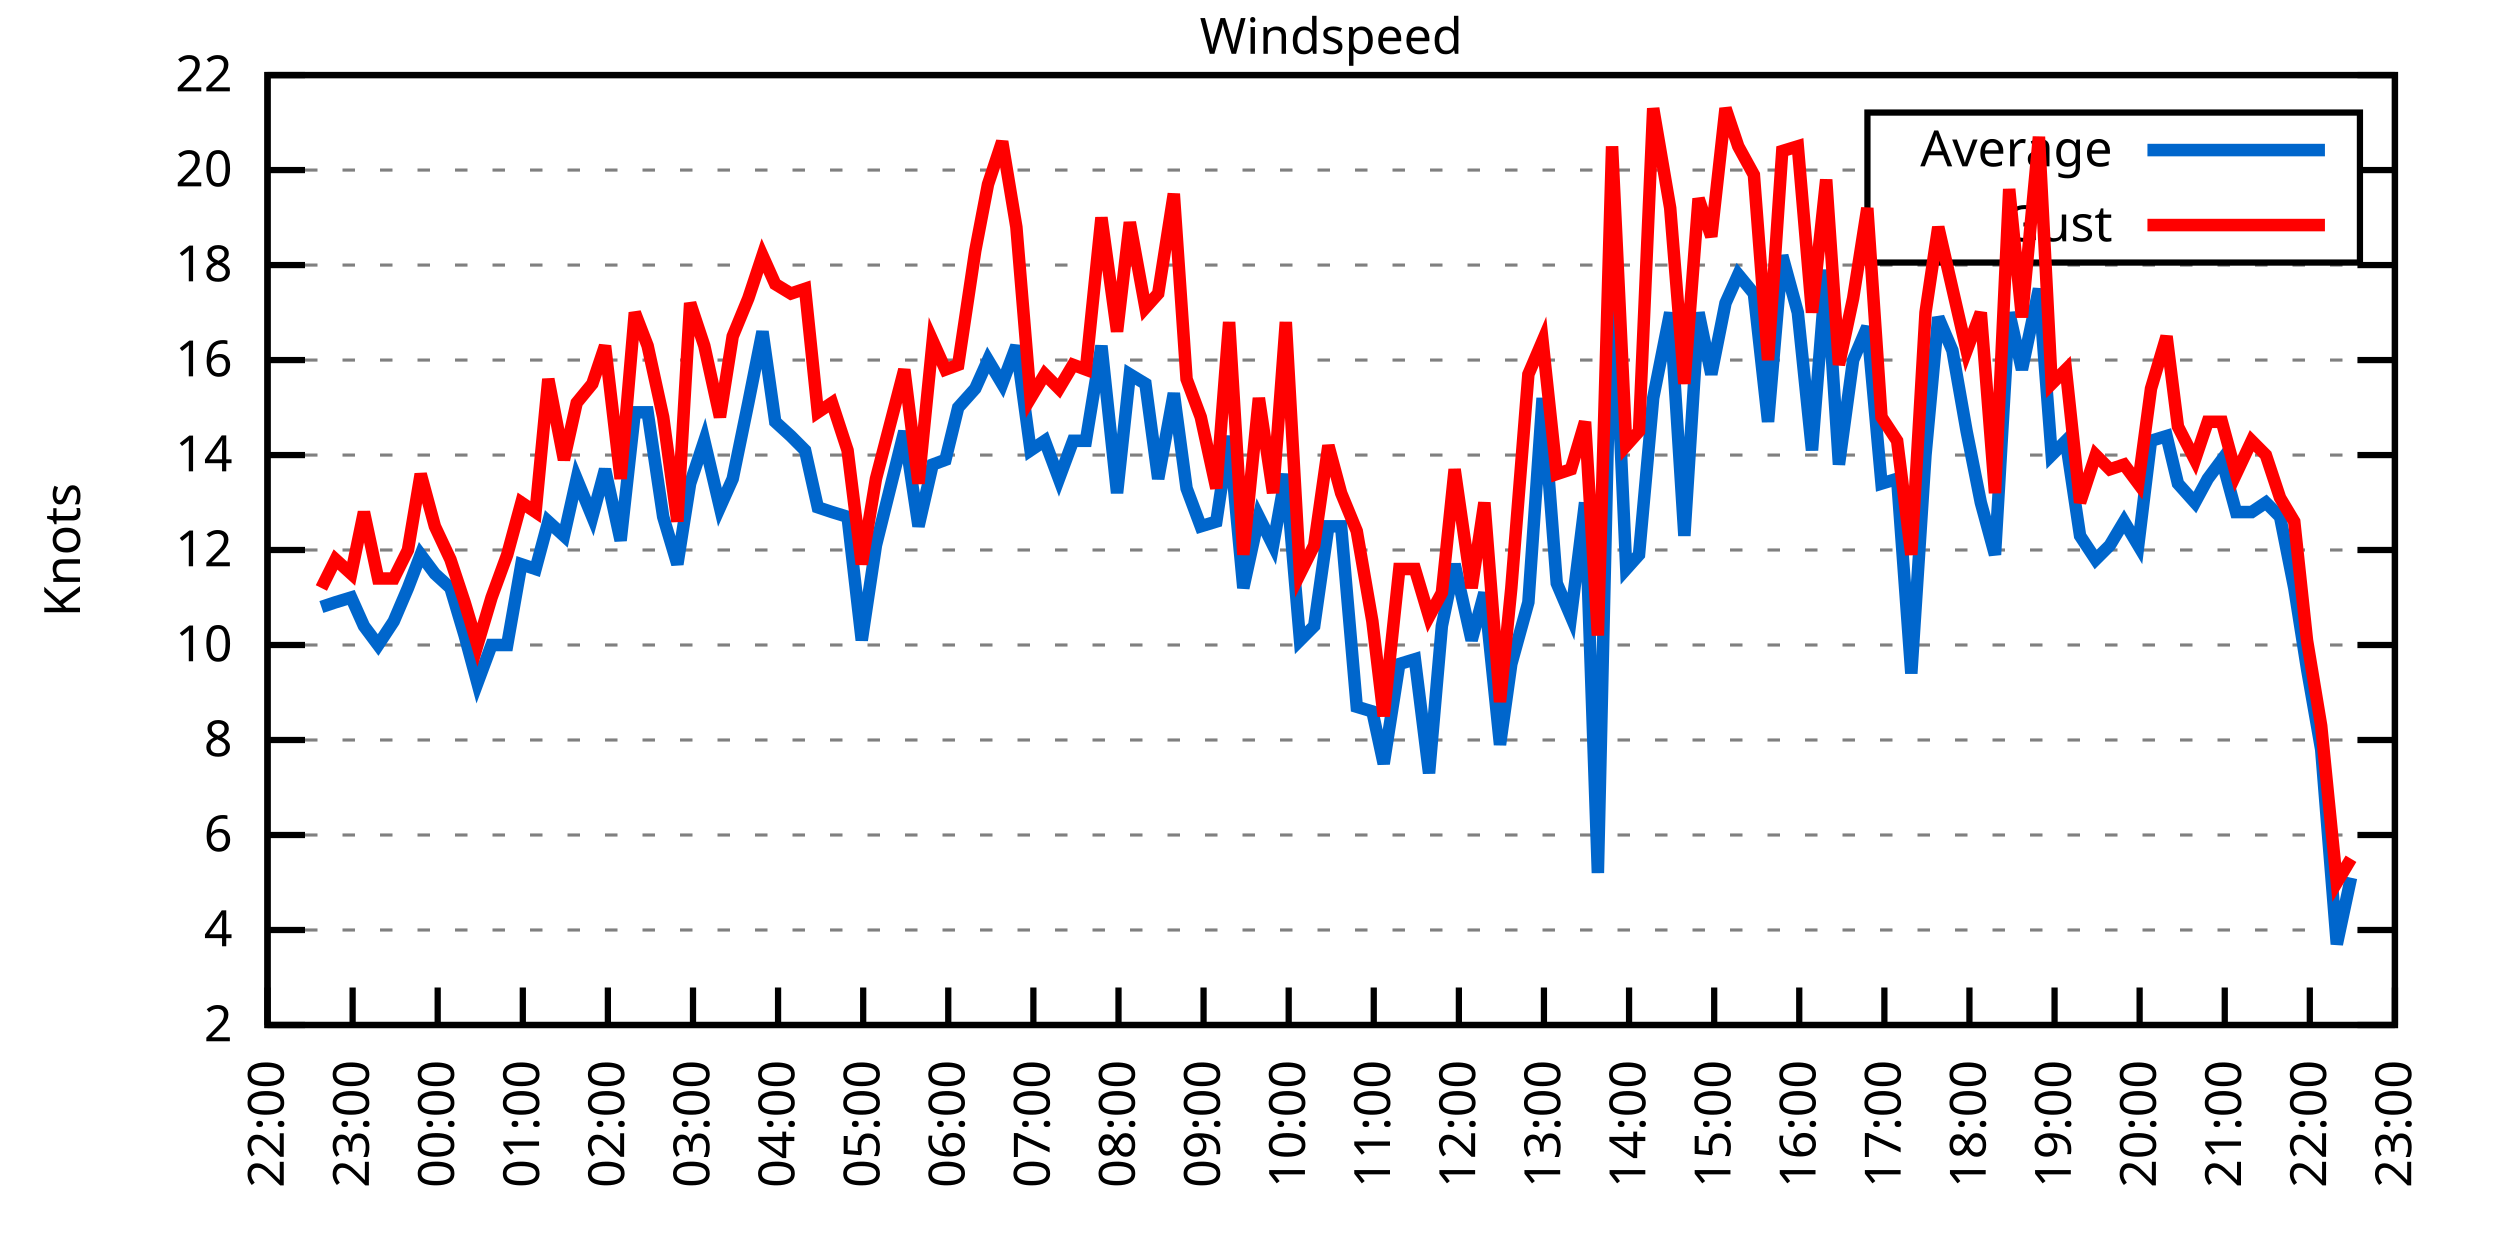
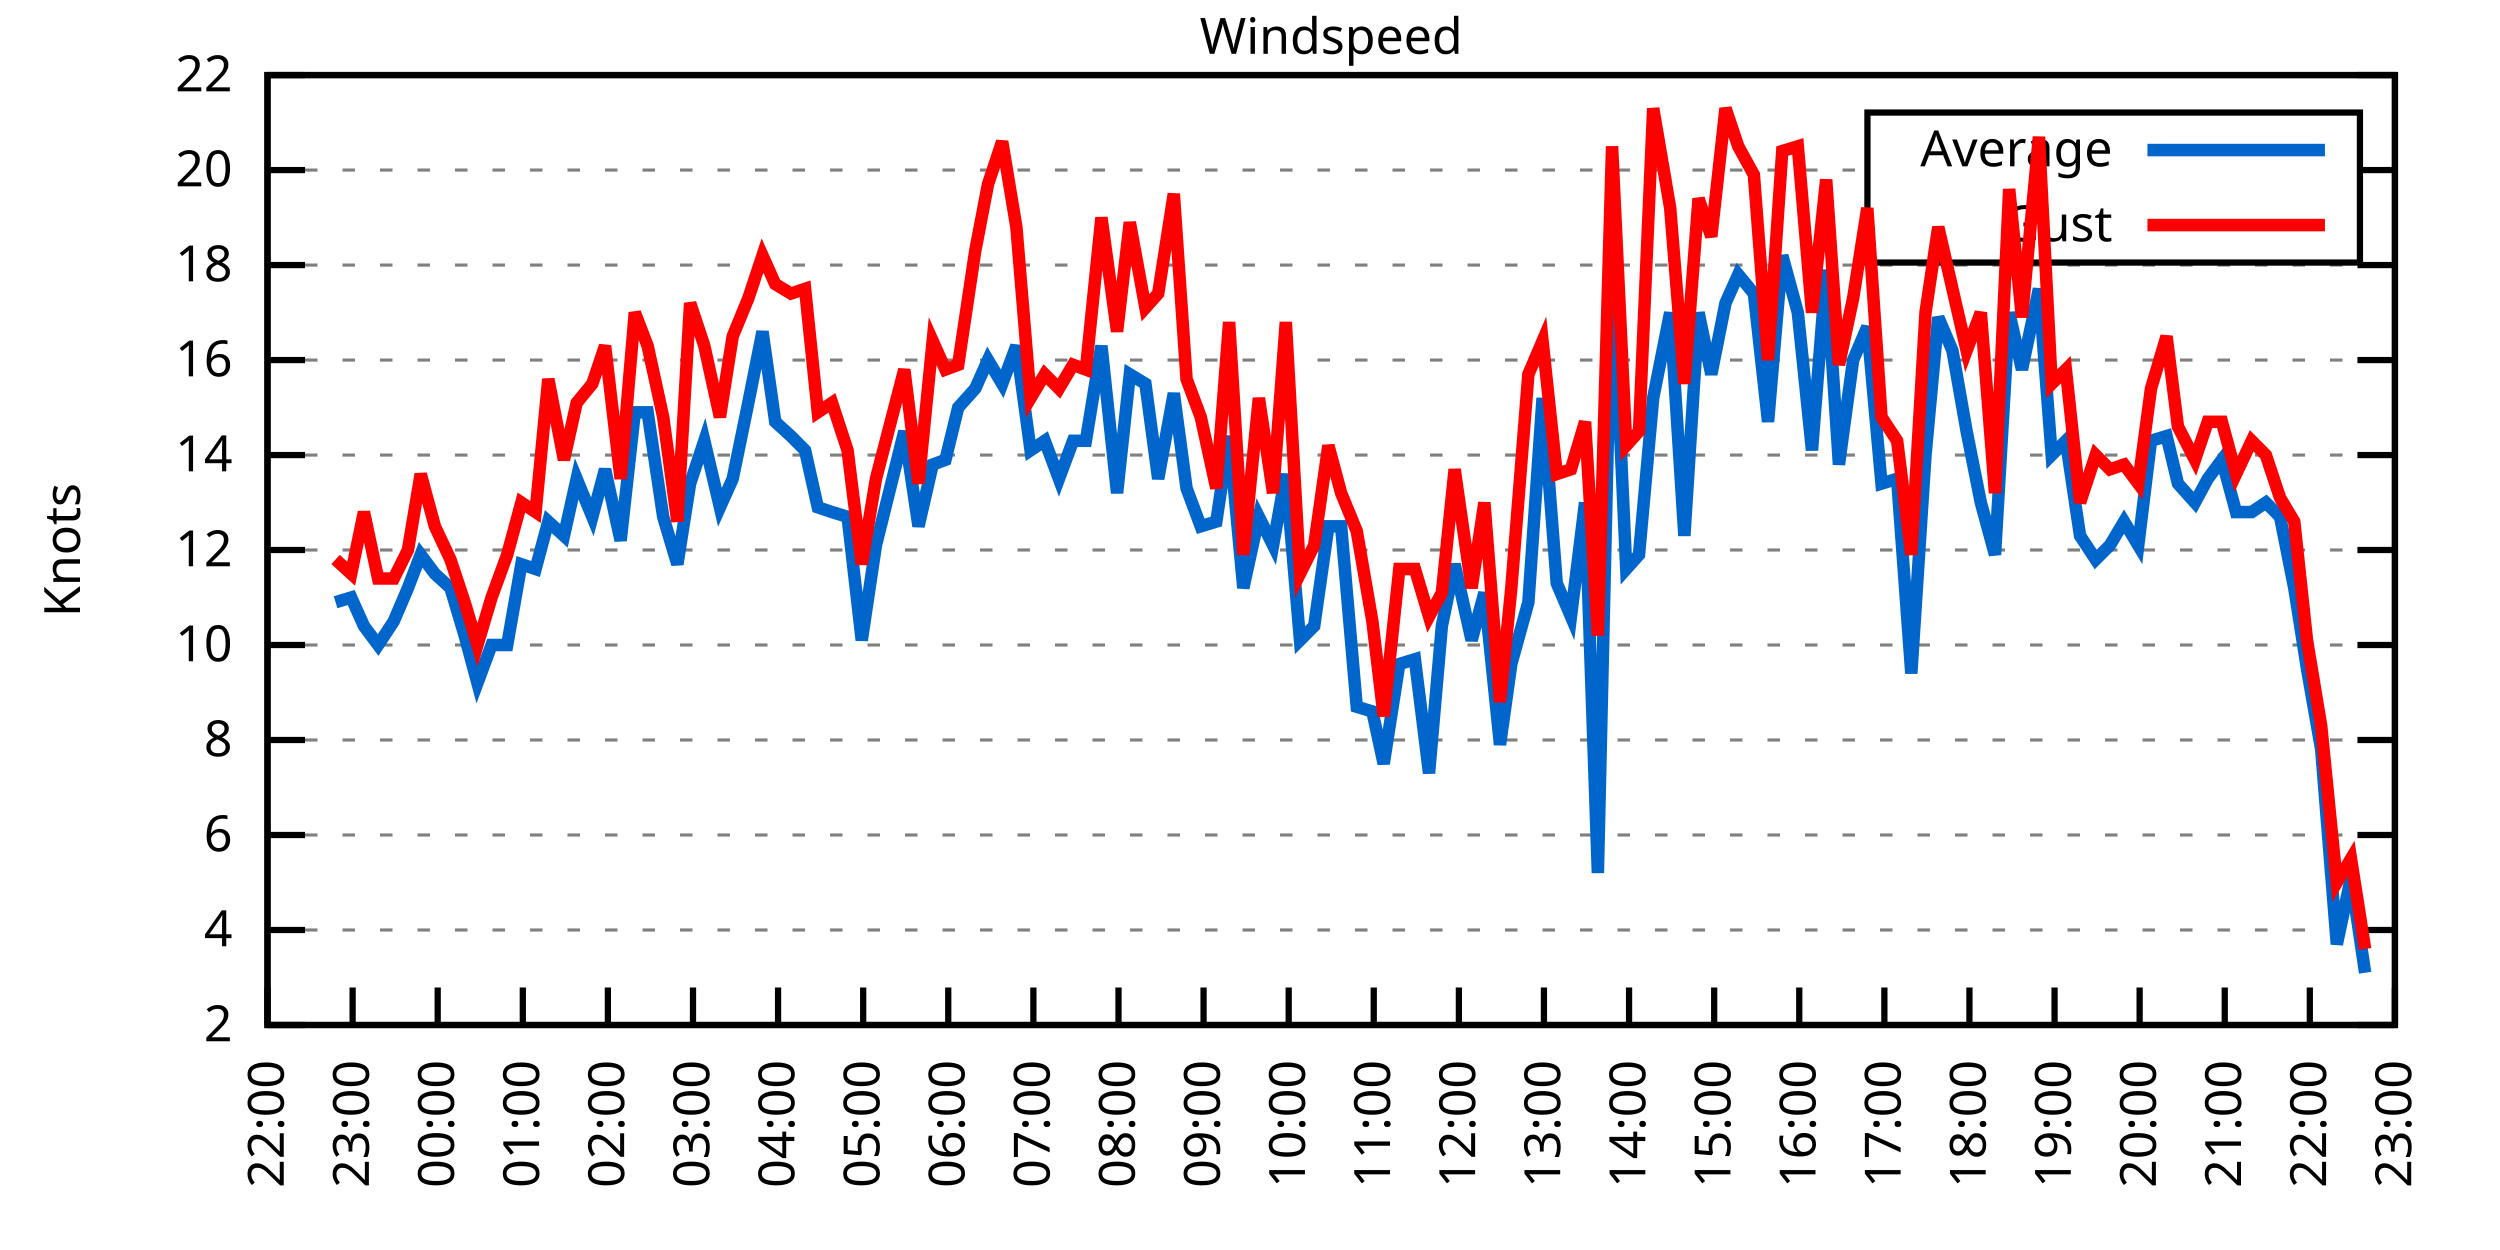
<svg xmlns="http://www.w3.org/2000/svg" xmlns:xlink="http://www.w3.org/1999/xlink" width="400" height="200" viewBox="0 0 400 200">
  <g id="gnuplot_canvas">
    <rect x="0" y="0" width="400" height="200" fill="none" />
    <defs>
      <circle id="gpDot" r="0.5" stroke-width="0.5" stroke="currentColor" />
      <path id="gpPt0" stroke-width="0.333" stroke="currentColor" d="M-1,0 h2 M0,-1 v2" />
      <path id="gpPt1" stroke-width="0.333" stroke="currentColor" d="M-1,-1 L1,1 M1,-1 L-1,1" />
      <path id="gpPt2" stroke-width="0.333" stroke="currentColor" d="M-1,0 L1,0 M0,-1 L0,1 M-1,-1 L1,1 M-1,1 L1,-1" />
      <rect id="gpPt3" stroke-width="0.333" stroke="currentColor" x="-1" y="-1" width="2" height="2" />
      <rect id="gpPt4" stroke-width="0.333" stroke="currentColor" fill="currentColor" x="-1" y="-1" width="2" height="2" />
      <circle id="gpPt5" stroke-width="0.333" stroke="currentColor" cx="0" cy="0" r="1" />
      <use xlink:href="#gpPt5" id="gpPt6" fill="currentColor" stroke="none" />
      <path id="gpPt7" stroke-width="0.333" stroke="currentColor" d="M0,-1.33 L-1.33,0.67 L1.33,0.67 z" />
      <use xlink:href="#gpPt7" id="gpPt8" fill="currentColor" stroke="none" />
      <use xlink:href="#gpPt7" id="gpPt9" stroke="currentColor" transform="rotate(180)" />
      <use xlink:href="#gpPt9" id="gpPt10" fill="currentColor" stroke="none" />
      <use xlink:href="#gpPt3" id="gpPt11" stroke="currentColor" transform="rotate(45)" />
      <use xlink:href="#gpPt11" id="gpPt12" fill="currentColor" stroke="none" />
      <path id="gpPt13" stroke-width="0.333" stroke="currentColor" d="M0,1.330 L1.265,0.411 L0.782,-1.067 L-0.782,-1.076 L-1.265,0.411 z" />
      <use xlink:href="#gpPt13" id="gpPt14" fill="currentColor" stroke="none" />
      <filter id="textbox" filterUnits="objectBoundingBox" x="0" y="0" height="1" width="1">
        <feFlood flood-color="white" flood-opacity="1" result="bgnd" />
        <feComposite in="SourceGraphic" in2="bgnd" operator="atop" />
      </filter>
      <filter id="greybox" filterUnits="objectBoundingBox" x="0" y="0" height="1" width="1">
        <feFlood flood-color="lightgrey" flood-opacity="1" result="grey" />
        <feComposite in="SourceGraphic" in2="grey" operator="atop" />
      </filter>
    </defs>
    <g fill="none" color="white" stroke="currentColor" stroke-width="1.00" stroke-linecap="butt" stroke-linejoin="miter">
</g>
    <g fill="none" color="black" stroke="currentColor" stroke-width="1.00" stroke-linecap="butt" stroke-linejoin="miter">
      <g stroke="none" shape-rendering="crispEdges">
        <polygon fill="rgb(255, 255, 255)" points="42.80,164.00 383.18,164.00 383.18,12.02 42.80,12.02 " />
      </g>
    </g>
    <g fill="none" color="black" stroke="currentColor" stroke-width="1.00" stroke-linecap="butt" stroke-linejoin="miter">
</g>
    <g fill="none" color="black" stroke="black" stroke-width="0.50" stroke-linecap="butt" stroke-linejoin="miter">
</g>
    <g fill="none" color="gray" stroke="currentColor" stroke-width="0.50" stroke-linecap="butt" stroke-linejoin="miter">
      <path stroke="gray" stroke-dasharray="2,4" class="gridline" d="M42.80,164.00 L383.19,164.00  " />
    </g>
    <g fill="none" color="gray" stroke="gray" stroke-width="1.00" stroke-linecap="butt" stroke-linejoin="miter">
</g>
    <g fill="none" color="black" stroke="currentColor" stroke-width="1.00" stroke-linecap="butt" stroke-linejoin="miter">
      <path stroke="black" d="M42.80,164.00 L48.80,164.00 M383.19,164.00 L377.19,164.00  " />
      <g transform="translate(37.20,166.60)" stroke="none" fill="black" font-family="Sans" font-size="8.00" text-anchor="end">
        <text>
          <tspan font-family="Sans"> 2</tspan>
        </text>
      </g>
    </g>
    <g fill="none" color="black" stroke="currentColor" stroke-width="1.00" stroke-linecap="butt" stroke-linejoin="miter">
</g>
    <g fill="none" color="black" stroke="black" stroke-width="0.50" stroke-linecap="butt" stroke-linejoin="miter">
</g>
    <g fill="none" color="gray" stroke="currentColor" stroke-width="0.50" stroke-linecap="butt" stroke-linejoin="miter">
      <path stroke="gray" stroke-dasharray="2,4" class="gridline" d="M42.80,148.80 L383.19,148.80  " />
    </g>
    <g fill="none" color="gray" stroke="gray" stroke-width="1.00" stroke-linecap="butt" stroke-linejoin="miter">
</g>
    <g fill="none" color="black" stroke="currentColor" stroke-width="1.00" stroke-linecap="butt" stroke-linejoin="miter">
      <path stroke="black" d="M42.80,148.80 L48.80,148.80 M383.19,148.80 L377.19,148.80  " />
      <g transform="translate(37.20,151.40)" stroke="none" fill="black" font-family="Sans" font-size="8.00" text-anchor="end">
        <text>
          <tspan font-family="Sans"> 4</tspan>
        </text>
      </g>
    </g>
    <g fill="none" color="black" stroke="currentColor" stroke-width="1.00" stroke-linecap="butt" stroke-linejoin="miter">
</g>
    <g fill="none" color="black" stroke="black" stroke-width="0.50" stroke-linecap="butt" stroke-linejoin="miter">
</g>
    <g fill="none" color="gray" stroke="currentColor" stroke-width="0.50" stroke-linecap="butt" stroke-linejoin="miter">
      <path stroke="gray" stroke-dasharray="2,4" class="gridline" d="M42.80,133.60 L383.19,133.60  " />
    </g>
    <g fill="none" color="gray" stroke="gray" stroke-width="1.00" stroke-linecap="butt" stroke-linejoin="miter">
</g>
    <g fill="none" color="black" stroke="currentColor" stroke-width="1.00" stroke-linecap="butt" stroke-linejoin="miter">
      <path stroke="black" d="M42.80,133.60 L48.80,133.60 M383.19,133.60 L377.19,133.60  " />
      <g transform="translate(37.20,136.20)" stroke="none" fill="black" font-family="Sans" font-size="8.00" text-anchor="end">
        <text>
          <tspan font-family="Sans"> 6</tspan>
        </text>
      </g>
    </g>
    <g fill="none" color="black" stroke="currentColor" stroke-width="1.00" stroke-linecap="butt" stroke-linejoin="miter">
</g>
    <g fill="none" color="black" stroke="black" stroke-width="0.50" stroke-linecap="butt" stroke-linejoin="miter">
</g>
    <g fill="none" color="gray" stroke="currentColor" stroke-width="0.50" stroke-linecap="butt" stroke-linejoin="miter">
      <path stroke="gray" stroke-dasharray="2,4" class="gridline" d="M42.80,118.40 L383.19,118.40  " />
    </g>
    <g fill="none" color="gray" stroke="gray" stroke-width="1.00" stroke-linecap="butt" stroke-linejoin="miter">
</g>
    <g fill="none" color="black" stroke="currentColor" stroke-width="1.00" stroke-linecap="butt" stroke-linejoin="miter">
      <path stroke="black" d="M42.80,118.40 L48.80,118.40 M383.19,118.40 L377.19,118.40  " />
      <g transform="translate(37.20,121.00)" stroke="none" fill="black" font-family="Sans" font-size="8.00" text-anchor="end">
        <text>
          <tspan font-family="Sans"> 8</tspan>
        </text>
      </g>
    </g>
    <g fill="none" color="black" stroke="currentColor" stroke-width="1.00" stroke-linecap="butt" stroke-linejoin="miter">
</g>
    <g fill="none" color="black" stroke="black" stroke-width="0.50" stroke-linecap="butt" stroke-linejoin="miter">
</g>
    <g fill="none" color="gray" stroke="currentColor" stroke-width="0.50" stroke-linecap="butt" stroke-linejoin="miter">
      <path stroke="gray" stroke-dasharray="2,4" class="gridline" d="M42.80,103.20 L383.19,103.20  " />
    </g>
    <g fill="none" color="gray" stroke="gray" stroke-width="1.00" stroke-linecap="butt" stroke-linejoin="miter">
</g>
    <g fill="none" color="black" stroke="currentColor" stroke-width="1.00" stroke-linecap="butt" stroke-linejoin="miter">
      <path stroke="black" d="M42.80,103.20 L48.80,103.20 M383.19,103.20 L377.19,103.20  " />
      <g transform="translate(37.20,105.80)" stroke="none" fill="black" font-family="Sans" font-size="8.00" text-anchor="end">
        <text>
          <tspan font-family="Sans"> 10</tspan>
        </text>
      </g>
    </g>
    <g fill="none" color="black" stroke="currentColor" stroke-width="1.00" stroke-linecap="butt" stroke-linejoin="miter">
</g>
    <g fill="none" color="black" stroke="black" stroke-width="0.50" stroke-linecap="butt" stroke-linejoin="miter">
</g>
    <g fill="none" color="gray" stroke="currentColor" stroke-width="0.50" stroke-linecap="butt" stroke-linejoin="miter">
      <path stroke="gray" stroke-dasharray="2,4" class="gridline" d="M42.80,88.00 L383.19,88.00  " />
    </g>
    <g fill="none" color="gray" stroke="gray" stroke-width="1.00" stroke-linecap="butt" stroke-linejoin="miter">
</g>
    <g fill="none" color="black" stroke="currentColor" stroke-width="1.00" stroke-linecap="butt" stroke-linejoin="miter">
      <path stroke="black" d="M42.80,88.00 L48.80,88.00 M383.19,88.00 L377.19,88.00  " />
      <g transform="translate(37.20,90.60)" stroke="none" fill="black" font-family="Sans" font-size="8.00" text-anchor="end">
        <text>
          <tspan font-family="Sans"> 12</tspan>
        </text>
      </g>
    </g>
    <g fill="none" color="black" stroke="currentColor" stroke-width="1.00" stroke-linecap="butt" stroke-linejoin="miter">
</g>
    <g fill="none" color="black" stroke="black" stroke-width="0.50" stroke-linecap="butt" stroke-linejoin="miter">
</g>
    <g fill="none" color="gray" stroke="currentColor" stroke-width="0.50" stroke-linecap="butt" stroke-linejoin="miter">
      <path stroke="gray" stroke-dasharray="2,4" class="gridline" d="M42.80,72.81 L383.19,72.81  " />
    </g>
    <g fill="none" color="gray" stroke="gray" stroke-width="1.00" stroke-linecap="butt" stroke-linejoin="miter">
</g>
    <g fill="none" color="black" stroke="currentColor" stroke-width="1.00" stroke-linecap="butt" stroke-linejoin="miter">
      <path stroke="black" d="M42.80,72.81 L48.80,72.81 M383.19,72.81 L377.19,72.81  " />
      <g transform="translate(37.20,75.41)" stroke="none" fill="black" font-family="Sans" font-size="8.00" text-anchor="end">
        <text>
          <tspan font-family="Sans"> 14</tspan>
        </text>
      </g>
    </g>
    <g fill="none" color="black" stroke="currentColor" stroke-width="1.00" stroke-linecap="butt" stroke-linejoin="miter">
</g>
    <g fill="none" color="black" stroke="black" stroke-width="0.50" stroke-linecap="butt" stroke-linejoin="miter">
</g>
    <g fill="none" color="gray" stroke="currentColor" stroke-width="0.50" stroke-linecap="butt" stroke-linejoin="miter">
      <path stroke="gray" stroke-dasharray="2,4" class="gridline" d="M42.80,57.61 L383.19,57.61  " />
    </g>
    <g fill="none" color="gray" stroke="gray" stroke-width="1.00" stroke-linecap="butt" stroke-linejoin="miter">
</g>
    <g fill="none" color="black" stroke="currentColor" stroke-width="1.00" stroke-linecap="butt" stroke-linejoin="miter">
      <path stroke="black" d="M42.80,57.61 L48.80,57.61 M383.19,57.61 L377.19,57.61  " />
      <g transform="translate(37.20,60.21)" stroke="none" fill="black" font-family="Sans" font-size="8.00" text-anchor="end">
        <text>
          <tspan font-family="Sans"> 16</tspan>
        </text>
      </g>
    </g>
    <g fill="none" color="black" stroke="currentColor" stroke-width="1.00" stroke-linecap="butt" stroke-linejoin="miter">
</g>
    <g fill="none" color="black" stroke="black" stroke-width="0.50" stroke-linecap="butt" stroke-linejoin="miter">
</g>
    <g fill="none" color="gray" stroke="currentColor" stroke-width="0.50" stroke-linecap="butt" stroke-linejoin="miter">
      <path stroke="gray" stroke-dasharray="2,4" class="gridline" d="M42.80,42.41 L383.19,42.41  " />
    </g>
    <g fill="none" color="gray" stroke="gray" stroke-width="1.00" stroke-linecap="butt" stroke-linejoin="miter">
</g>
    <g fill="none" color="black" stroke="currentColor" stroke-width="1.00" stroke-linecap="butt" stroke-linejoin="miter">
      <path stroke="black" d="M42.80,42.41 L48.80,42.41 M383.19,42.41 L377.19,42.41  " />
      <g transform="translate(37.20,45.01)" stroke="none" fill="black" font-family="Sans" font-size="8.00" text-anchor="end">
        <text>
          <tspan font-family="Sans"> 18</tspan>
        </text>
      </g>
    </g>
    <g fill="none" color="black" stroke="currentColor" stroke-width="1.00" stroke-linecap="butt" stroke-linejoin="miter">
</g>
    <g fill="none" color="black" stroke="black" stroke-width="0.50" stroke-linecap="butt" stroke-linejoin="miter">
</g>
    <g fill="none" color="gray" stroke="currentColor" stroke-width="0.50" stroke-linecap="butt" stroke-linejoin="miter">
      <path stroke="gray" stroke-dasharray="2,4" class="gridline" d="M42.80,27.21 L298.79,27.21 M377.59,27.21 L383.19,27.21  " />
    </g>
    <g fill="none" color="gray" stroke="gray" stroke-width="1.00" stroke-linecap="butt" stroke-linejoin="miter">
</g>
    <g fill="none" color="black" stroke="currentColor" stroke-width="1.00" stroke-linecap="butt" stroke-linejoin="miter">
      <path stroke="black" d="M42.80,27.21 L48.80,27.21 M383.19,27.21 L377.19,27.21  " />
      <g transform="translate(37.20,29.81)" stroke="none" fill="black" font-family="Sans" font-size="8.00" text-anchor="end">
        <text>
          <tspan font-family="Sans"> 20</tspan>
        </text>
      </g>
    </g>
    <g fill="none" color="black" stroke="currentColor" stroke-width="1.00" stroke-linecap="butt" stroke-linejoin="miter">
</g>
    <g fill="none" color="black" stroke="black" stroke-width="0.50" stroke-linecap="butt" stroke-linejoin="miter">
</g>
    <g fill="none" color="gray" stroke="currentColor" stroke-width="0.50" stroke-linecap="butt" stroke-linejoin="miter">
      <path stroke="gray" stroke-dasharray="2,4" class="gridline" d="M42.80,12.01 L383.19,12.01  " />
    </g>
    <g fill="none" color="gray" stroke="gray" stroke-width="1.00" stroke-linecap="butt" stroke-linejoin="miter">
</g>
    <g fill="none" color="black" stroke="currentColor" stroke-width="1.00" stroke-linecap="butt" stroke-linejoin="miter">
      <path stroke="black" d="M42.80,12.01 L48.80,12.01 M383.19,12.01 L377.19,12.01  " />
      <g transform="translate(37.20,14.61)" stroke="none" fill="black" font-family="Sans" font-size="8.00" text-anchor="end">
        <text>
          <tspan font-family="Sans"> 22</tspan>
        </text>
      </g>
    </g>
    <g fill="none" color="black" stroke="currentColor" stroke-width="1.00" stroke-linecap="butt" stroke-linejoin="miter">
      <path stroke="black" d="M42.80,164.00 L42.80,158.00  " />
      <g transform="translate(45.40,169.60) rotate(270.00)" stroke="none" fill="black" font-family="Sans" font-size="8.00" text-anchor="end">
        <text>
          <tspan font-family="Sans">22:00</tspan>
        </text>
      </g>
    </g>
    <g fill="none" color="black" stroke="currentColor" stroke-width="1.00" stroke-linecap="butt" stroke-linejoin="miter">
      <path stroke="black" d="M56.42,164.00 L56.42,158.00  " />
      <g transform="translate(59.02,169.60) rotate(270.00)" stroke="none" fill="black" font-family="Sans" font-size="8.00" text-anchor="end">
        <text>
          <tspan font-family="Sans">23:00</tspan>
        </text>
      </g>
    </g>
    <g fill="none" color="black" stroke="currentColor" stroke-width="1.00" stroke-linecap="butt" stroke-linejoin="miter">
      <path stroke="black" d="M70.03,164.00 L70.03,158.00  " />
      <g transform="translate(72.63,169.60) rotate(270.00)" stroke="none" fill="black" font-family="Sans" font-size="8.00" text-anchor="end">
        <text>
          <tspan font-family="Sans">00:00</tspan>
        </text>
      </g>
    </g>
    <g fill="none" color="black" stroke="currentColor" stroke-width="1.00" stroke-linecap="butt" stroke-linejoin="miter">
      <path stroke="black" d="M83.65,164.00 L83.65,158.00  " />
      <g transform="translate(86.25,169.60) rotate(270.00)" stroke="none" fill="black" font-family="Sans" font-size="8.00" text-anchor="end">
        <text>
          <tspan font-family="Sans">01:00</tspan>
        </text>
      </g>
    </g>
    <g fill="none" color="black" stroke="currentColor" stroke-width="1.00" stroke-linecap="butt" stroke-linejoin="miter">
      <path stroke="black" d="M97.26,164.00 L97.26,158.00  " />
      <g transform="translate(99.86,169.60) rotate(270.00)" stroke="none" fill="black" font-family="Sans" font-size="8.00" text-anchor="end">
        <text>
          <tspan font-family="Sans">02:00</tspan>
        </text>
      </g>
    </g>
    <g fill="none" color="black" stroke="currentColor" stroke-width="1.00" stroke-linecap="butt" stroke-linejoin="miter">
      <path stroke="black" d="M110.88,164.00 L110.88,158.00  " />
      <g transform="translate(113.48,169.60) rotate(270.00)" stroke="none" fill="black" font-family="Sans" font-size="8.00" text-anchor="end">
        <text>
          <tspan font-family="Sans">03:00</tspan>
        </text>
      </g>
    </g>
    <g fill="none" color="black" stroke="currentColor" stroke-width="1.00" stroke-linecap="butt" stroke-linejoin="miter">
      <path stroke="black" d="M124.49,164.00 L124.49,158.00  " />
      <g transform="translate(127.09,169.60) rotate(270.00)" stroke="none" fill="black" font-family="Sans" font-size="8.00" text-anchor="end">
        <text>
          <tspan font-family="Sans">04:00</tspan>
        </text>
      </g>
    </g>
    <g fill="none" color="black" stroke="currentColor" stroke-width="1.00" stroke-linecap="butt" stroke-linejoin="miter">
      <path stroke="black" d="M138.11,164.00 L138.11,158.00  " />
      <g transform="translate(140.71,169.60) rotate(270.00)" stroke="none" fill="black" font-family="Sans" font-size="8.00" text-anchor="end">
        <text>
          <tspan font-family="Sans">05:00</tspan>
        </text>
      </g>
    </g>
    <g fill="none" color="black" stroke="currentColor" stroke-width="1.00" stroke-linecap="butt" stroke-linejoin="miter">
      <path stroke="black" d="M151.72,164.00 L151.72,158.00  " />
      <g transform="translate(154.32,169.60) rotate(270.00)" stroke="none" fill="black" font-family="Sans" font-size="8.00" text-anchor="end">
        <text>
          <tspan font-family="Sans">06:00</tspan>
        </text>
      </g>
    </g>
    <g fill="none" color="black" stroke="currentColor" stroke-width="1.00" stroke-linecap="butt" stroke-linejoin="miter">
      <path stroke="black" d="M165.34,164.00 L165.34,158.00  " />
      <g transform="translate(167.94,169.60) rotate(270.00)" stroke="none" fill="black" font-family="Sans" font-size="8.00" text-anchor="end">
        <text>
          <tspan font-family="Sans">07:00</tspan>
        </text>
      </g>
    </g>
    <g fill="none" color="black" stroke="currentColor" stroke-width="1.00" stroke-linecap="butt" stroke-linejoin="miter">
      <path stroke="black" d="M178.96,164.00 L178.96,158.00  " />
      <g transform="translate(181.56,169.60) rotate(270.00)" stroke="none" fill="black" font-family="Sans" font-size="8.00" text-anchor="end">
        <text>
          <tspan font-family="Sans">08:00</tspan>
        </text>
      </g>
    </g>
    <g fill="none" color="black" stroke="currentColor" stroke-width="1.00" stroke-linecap="butt" stroke-linejoin="miter">
      <path stroke="black" d="M192.57,164.00 L192.57,158.00  " />
      <g transform="translate(195.17,169.60) rotate(270.00)" stroke="none" fill="black" font-family="Sans" font-size="8.00" text-anchor="end">
        <text>
          <tspan font-family="Sans">09:00</tspan>
        </text>
      </g>
    </g>
    <g fill="none" color="black" stroke="currentColor" stroke-width="1.00" stroke-linecap="butt" stroke-linejoin="miter">
      <path stroke="black" d="M206.19,164.00 L206.19,158.00  " />
      <g transform="translate(208.79,169.60) rotate(270.00)" stroke="none" fill="black" font-family="Sans" font-size="8.00" text-anchor="end">
        <text>
          <tspan font-family="Sans">10:00</tspan>
        </text>
      </g>
    </g>
    <g fill="none" color="black" stroke="currentColor" stroke-width="1.00" stroke-linecap="butt" stroke-linejoin="miter">
      <path stroke="black" d="M219.80,164.00 L219.80,158.00  " />
      <g transform="translate(222.40,169.60) rotate(270.00)" stroke="none" fill="black" font-family="Sans" font-size="8.00" text-anchor="end">
        <text>
          <tspan font-family="Sans">11:00</tspan>
        </text>
      </g>
    </g>
    <g fill="none" color="black" stroke="currentColor" stroke-width="1.00" stroke-linecap="butt" stroke-linejoin="miter">
      <path stroke="black" d="M233.42,164.00 L233.42,158.00  " />
      <g transform="translate(236.02,169.60) rotate(270.00)" stroke="none" fill="black" font-family="Sans" font-size="8.00" text-anchor="end">
        <text>
          <tspan font-family="Sans">12:00</tspan>
        </text>
      </g>
    </g>
    <g fill="none" color="black" stroke="currentColor" stroke-width="1.00" stroke-linecap="butt" stroke-linejoin="miter">
      <path stroke="black" d="M247.03,164.00 L247.03,158.00  " />
      <g transform="translate(249.63,169.60) rotate(270.00)" stroke="none" fill="black" font-family="Sans" font-size="8.00" text-anchor="end">
        <text>
          <tspan font-family="Sans">13:00</tspan>
        </text>
      </g>
    </g>
    <g fill="none" color="black" stroke="currentColor" stroke-width="1.00" stroke-linecap="butt" stroke-linejoin="miter">
      <path stroke="black" d="M260.65,164.00 L260.65,158.00  " />
      <g transform="translate(263.25,169.60) rotate(270.00)" stroke="none" fill="black" font-family="Sans" font-size="8.00" text-anchor="end">
        <text>
          <tspan font-family="Sans">14:00</tspan>
        </text>
      </g>
    </g>
    <g fill="none" color="black" stroke="currentColor" stroke-width="1.00" stroke-linecap="butt" stroke-linejoin="miter">
      <path stroke="black" d="M274.27,164.00 L274.27,158.00  " />
      <g transform="translate(276.87,169.60) rotate(270.00)" stroke="none" fill="black" font-family="Sans" font-size="8.00" text-anchor="end">
        <text>
          <tspan font-family="Sans">15:00</tspan>
        </text>
      </g>
    </g>
    <g fill="none" color="black" stroke="currentColor" stroke-width="1.00" stroke-linecap="butt" stroke-linejoin="miter">
      <path stroke="black" d="M287.88,164.00 L287.88,158.00  " />
      <g transform="translate(290.48,169.60) rotate(270.00)" stroke="none" fill="black" font-family="Sans" font-size="8.00" text-anchor="end">
        <text>
          <tspan font-family="Sans">16:00</tspan>
        </text>
      </g>
    </g>
    <g fill="none" color="black" stroke="currentColor" stroke-width="1.00" stroke-linecap="butt" stroke-linejoin="miter">
      <path stroke="black" d="M301.50,164.00 L301.50,158.00  " />
      <g transform="translate(304.10,169.60) rotate(270.00)" stroke="none" fill="black" font-family="Sans" font-size="8.00" text-anchor="end">
        <text>
          <tspan font-family="Sans">17:00</tspan>
        </text>
      </g>
    </g>
    <g fill="none" color="black" stroke="currentColor" stroke-width="1.00" stroke-linecap="butt" stroke-linejoin="miter">
      <path stroke="black" d="M315.11,164.00 L315.11,158.00  " />
      <g transform="translate(317.71,169.60) rotate(270.00)" stroke="none" fill="black" font-family="Sans" font-size="8.00" text-anchor="end">
        <text>
          <tspan font-family="Sans">18:00</tspan>
        </text>
      </g>
    </g>
    <g fill="none" color="black" stroke="currentColor" stroke-width="1.00" stroke-linecap="butt" stroke-linejoin="miter">
      <path stroke="black" d="M328.73,164.00 L328.73,158.00  " />
      <g transform="translate(331.33,169.60) rotate(270.00)" stroke="none" fill="black" font-family="Sans" font-size="8.00" text-anchor="end">
        <text>
          <tspan font-family="Sans">19:00</tspan>
        </text>
      </g>
    </g>
    <g fill="none" color="black" stroke="currentColor" stroke-width="1.00" stroke-linecap="butt" stroke-linejoin="miter">
      <path stroke="black" d="M342.34,164.00 L342.34,158.00  " />
      <g transform="translate(344.94,169.60) rotate(270.00)" stroke="none" fill="black" font-family="Sans" font-size="8.00" text-anchor="end">
        <text>
          <tspan font-family="Sans">20:00</tspan>
        </text>
      </g>
    </g>
    <g fill="none" color="black" stroke="currentColor" stroke-width="1.00" stroke-linecap="butt" stroke-linejoin="miter">
      <path stroke="black" d="M355.96,164.00 L355.96,158.00  " />
      <g transform="translate(358.56,169.60) rotate(270.00)" stroke="none" fill="black" font-family="Sans" font-size="8.00" text-anchor="end">
        <text>
          <tspan font-family="Sans">21:00</tspan>
        </text>
      </g>
    </g>
    <g fill="none" color="black" stroke="currentColor" stroke-width="1.00" stroke-linecap="butt" stroke-linejoin="miter">
      <path stroke="black" d="M369.57,164.00 L369.57,158.00  " />
      <g transform="translate(372.17,169.60) rotate(270.00)" stroke="none" fill="black" font-family="Sans" font-size="8.00" text-anchor="end">
        <text>
          <tspan font-family="Sans">22:00</tspan>
        </text>
      </g>
    </g>
    <g fill="none" color="black" stroke="currentColor" stroke-width="1.00" stroke-linecap="butt" stroke-linejoin="miter">
      <path stroke="black" d="M383.19,164.00 L383.19,158.00  " />
      <g transform="translate(385.79,169.60) rotate(270.00)" stroke="none" fill="black" font-family="Sans" font-size="8.00" text-anchor="end">
        <text>
          <tspan font-family="Sans">23:00</tspan>
        </text>
      </g>
    </g>
    <g fill="none" color="black" stroke="currentColor" stroke-width="1.00" stroke-linecap="butt" stroke-linejoin="miter">
</g>
    <g fill="none" color="black" stroke="currentColor" stroke-width="1.00" stroke-linecap="butt" stroke-linejoin="miter">
      <path stroke="black" d="M42.80,12.01 L42.80,164.00 L383.19,164.00 L383.19,12.01 L42.80,12.01 Z  " />
    </g>
    <g fill="none" color="black" stroke="currentColor" stroke-width="1.00" stroke-linecap="butt" stroke-linejoin="miter">
</g>
    <g fill="none" color="black" stroke="currentColor" stroke-width="1.00" stroke-linecap="butt" stroke-linejoin="miter">
      <path stroke="black" d="M298.79,42.01 L298.79,18.01 L377.59,18.01 L377.59,42.01 L298.79,42.01 Z  " />
    </g>
    <g id="Windspeed_plot_1">
      <g fill="none" color="white" stroke="black" stroke-width="2.00" stroke-linecap="butt" stroke-linejoin="miter">
</g>
      <g fill="none" color="black" stroke="currentColor" stroke-width="2.00" stroke-linecap="butt" stroke-linejoin="miter">
        <g transform="translate(337.99,26.61)" stroke="none" fill="black" font-family="Sans" font-size="8.00" text-anchor="end">
          <text>
            <tspan font-family="Sans">Average</tspan>
          </text>
        </g>
      </g>
      <g fill="none" color="black" stroke="currentColor" stroke-width="2.00" stroke-linecap="butt" stroke-linejoin="miter">
-         <path stroke="rgb(  0, 102, 204)" d="M343.59,24.01 L371.99,24.01 M51.42,97.12 L53.69,96.36 L56.19,95.60 L58.23,100.16 L60.50,103.20 L63.00,99.40   L65.27,94.08 L67.31,88.76 L69.58,91.80 L72.07,94.08 L74.34,101.68 L76.39,109.28 L78.65,103.20 L81.15,103.20   L83.42,90.28 L85.69,91.04 L87.73,83.45 L90.23,85.73 L92.27,76.61 L94.77,82.69 L96.81,75.09 L99.30,86.49   L101.57,65.97 L103.62,65.97 L106.11,82.69 L108.38,90.28 L110.42,77.37 L112.69,70.53 L115.19,81.17 L117.23,76.61   L119.73,64.45 L122.00,53.05 L124.04,67.49 L126.54,69.77 L128.81,72.05 L130.85,81.17 L133.12,81.93 L135.61,82.69   L137.88,102.44 L140.15,87.25 L144.69,69.01 L146.96,84.21 L149.23,74.33 L151.27,73.57 L153.31,65.21 L156.04,62.17   L158.08,57.61 L160.35,61.41 L162.62,55.33 L164.89,72.05 L167.16,70.53 L169.43,76.61 L171.69,70.53 L173.74,70.53   L176.23,55.33 L178.73,78.89 L180.77,59.89 L183.27,61.41 L185.31,76.61 L187.81,62.93 L189.85,78.13 L192.12,84.21   L194.61,83.45 L196.66,69.77 L198.93,94.08 L201.42,82.69 L203.69,87.25 L205.73,75.85 L208.00,102.44 L210.27,100.16   L212.54,84.21 L214.58,84.21 L217.08,113.08 L219.58,113.84 L221.39,122.20 L223.89,106.24 L226.38,105.48 L228.65,123.72   L230.70,100.16 L232.74,90.28 L235.46,102.44 L237.50,94.84 L240.00,119.16 L241.81,106.24 L244.54,96.36 L246.81,63.69   L249.08,93.32 L251.35,98.64 L253.61,80.41 L255.66,139.68 L257.93,40.89 L260.20,91.04 L262.24,88.76 L264.51,63.69   L267.23,50.01 L269.50,85.73 L271.77,50.01 L273.81,59.89 L276.08,48.49 L278.12,43.93 L280.62,46.97 L282.89,67.49   L285.16,40.89 L287.65,50.01 L289.92,72.05 L292.19,43.17 L294.23,74.33 L296.50,57.61 L298.77,52.29 L301.04,77.37   L303.54,76.61 L305.81,107.76 L308.08,72.81 L310.12,50.77 L312.39,56.09 L314.66,69.01 L316.93,80.41 L319.20,88.76   L321.47,50.01 L323.51,59.13 L326.23,46.21 L328.27,72.81 L330.54,70.53 L332.81,85.73 L335.31,89.52 L337.58,87.25   L339.85,83.45 L342.12,87.25 L344.16,70.53 L346.65,69.77 L348.47,77.37 L351.19,80.41 L353.24,76.61 L355.50,73.57   L357.77,81.93 L360.27,81.93 L362.54,80.41 L364.81,82.69 L367.08,94.08 L369.12,107.00 L371.39,119.92 L373.89,151.08   L376.16,140.44  " />
+         <path stroke="rgb(  0, 102, 204)" d="M343.59,24.01 L371.99,24.01 M53.69,96.36 L56.19,95.60 L58.23,100.16 L60.50,103.20 L63.00,99.40 L65.27,94.08   L67.31,88.76 L69.58,91.80 L72.07,94.08 L74.34,101.68 L76.39,109.28 L78.65,103.20 L81.15,103.20 L83.42,90.28   L85.69,91.04 L87.73,83.45 L90.23,85.73 L92.27,76.61 L94.77,82.69 L96.81,75.09 L99.30,86.49 L101.57,65.97   L103.62,65.97 L106.11,82.69 L108.38,90.28 L110.42,77.37 L112.69,70.53 L115.19,81.17 L117.23,76.61 L119.73,64.45   L122.00,53.05 L124.04,67.49 L126.54,69.77 L128.81,72.05 L130.85,81.17 L133.12,81.93 L135.61,82.69 L137.88,102.44   L140.15,87.25 L144.69,69.01 L146.96,84.21 L149.23,74.33 L151.27,73.57 L153.31,65.21 L156.04,62.17 L158.08,57.61   L160.35,61.41 L162.62,55.33 L164.89,72.05 L167.16,70.53 L169.43,76.61 L171.69,70.53 L173.74,70.53 L176.23,55.33   L178.73,78.89 L180.77,59.89 L183.27,61.41 L185.31,76.61 L187.81,62.93 L189.85,78.13 L192.12,84.21 L194.61,83.45   L196.66,69.77 L198.93,94.08 L201.42,82.69 L203.69,87.25 L205.73,75.85 L208.00,102.44 L210.27,100.16 L212.54,84.21   L214.58,84.21 L217.08,113.08 L219.58,113.84 L221.39,122.20 L223.89,106.24 L226.38,105.48 L228.65,123.72 L230.70,100.16   L232.74,90.28 L235.46,102.44 L237.50,94.84 L240.00,119.16 L241.81,106.24 L244.54,96.36 L246.81,63.69 L249.08,93.32   L251.35,98.64 L253.61,80.41 L255.66,139.68 L257.93,40.89 L260.20,91.04 L262.24,88.76 L264.51,63.69 L267.23,50.01   L269.50,85.73 L271.77,50.01 L273.81,59.89 L276.08,48.49 L278.12,43.93 L280.62,46.97 L282.89,67.49 L285.16,40.89   L287.65,50.01 L289.92,72.05 L292.19,43.17 L294.23,74.33 L296.50,57.61 L298.77,52.29 L301.04,77.37 L303.54,76.61   L305.81,107.76 L308.08,72.81 L310.12,50.77 L312.39,56.09 L314.66,69.01 L316.93,80.41 L319.20,88.76 L321.47,50.01   L323.51,59.13 L326.23,46.21 L328.27,72.81 L330.54,70.53 L332.81,85.73 L335.31,89.52 L337.58,87.25 L339.85,83.45   L342.12,87.25 L344.16,70.53 L346.65,69.77 L348.47,77.37 L351.19,80.41 L353.24,76.61 L355.50,73.57 L357.77,81.93   L360.27,81.93 L362.54,80.41 L364.81,82.69 L367.08,94.08 L369.12,107.00 L371.39,119.92 L373.89,151.08 L376.16,140.44   L378.42,155.64  " />
      </g>
    </g>
    <g id="Windspeed_plot_2">
      <g fill="none" color="black" stroke="currentColor" stroke-width="2.00" stroke-linecap="butt" stroke-linejoin="miter">
        <g transform="translate(337.99,38.61)" stroke="none" fill="black" font-family="Sans" font-size="8.00" text-anchor="end">
          <text>
            <tspan font-family="Sans">Gust</tspan>
          </text>
        </g>
      </g>
      <g fill="none" color="black" stroke="currentColor" stroke-width="2.00" stroke-linecap="butt" stroke-linejoin="miter">
-         <path stroke="rgb(255,   0,   0)" d="M343.59,36.01 L371.99,36.01 M51.42,94.08 L53.69,89.52 L56.19,91.80 L58.23,81.93 L60.50,92.56 L63.00,92.56   L65.27,88.00 L67.31,75.85 L69.58,84.21 L72.07,89.52 L74.34,96.36 L76.39,103.20 L78.65,95.60 L81.15,88.76   L83.42,80.41 L85.69,81.93 L87.73,60.65 L90.23,73.57 L92.27,64.45 L94.77,61.41 L96.81,55.33 L99.30,76.61   L101.57,50.01 L103.62,55.33 L106.11,66.73 L108.38,83.45 L110.42,48.49 L112.69,55.33 L115.19,66.73 L117.23,53.81   L119.73,47.73 L122.00,40.89 L124.04,45.45 L126.54,46.97 L128.81,46.21 L130.85,65.97 L133.12,64.45 L135.61,72.05   L137.88,90.28 L140.15,76.61 L144.69,59.13 L146.96,77.37 L149.23,54.57 L151.27,59.13 L153.31,58.37 L156.04,40.13   L158.08,29.49 L160.35,22.65 L162.62,36.33 L164.89,63.69 L167.16,59.89 L169.43,62.17 L171.69,58.37 L173.74,59.13   L176.23,34.81 L178.73,53.05 L180.77,35.57 L183.27,49.25 L185.31,46.97 L187.81,31.01 L189.85,60.65 L192.12,66.73   L194.61,78.13 L196.66,51.53 L198.93,88.76 L201.42,63.69 L203.69,78.89 L205.73,51.53 L208.00,91.80 L210.27,87.25   L212.54,71.29 L214.58,78.89 L217.08,84.97 L219.58,99.40 L221.39,114.60 L223.89,91.04 L226.38,91.04 L228.65,98.64   L230.70,94.84 L232.74,75.09 L235.46,94.08 L237.50,80.41 L240.00,112.32 L241.81,94.08 L244.54,59.89 L246.81,54.57   L249.08,75.85 L251.35,75.09 L253.61,67.49 L255.66,101.68 L257.93,23.41 L260.20,71.29 L262.24,69.01 L264.51,17.33   L267.23,33.29 L269.50,61.41 L271.77,31.77 L273.81,37.85 L276.08,17.33 L278.12,23.41 L280.62,27.97 L282.89,57.61   L285.16,24.17 L287.65,23.41 L289.92,50.01 L292.19,28.73 L294.23,58.37 L296.50,47.73 L298.77,33.29 L301.04,66.73   L303.54,70.53 L305.81,88.76 L308.08,50.01 L310.12,36.33 L312.39,46.21 L314.66,56.09 L316.93,50.01 L319.20,78.89   L321.47,30.25 L323.51,50.77 L326.23,21.89 L328.27,61.41 L330.54,59.13 L332.81,80.41 L335.31,72.81 L337.58,75.09   L339.85,74.33 L342.12,77.37 L344.16,62.17 L346.65,53.81 L348.47,68.25 L351.19,73.57 L353.24,67.49 L355.50,67.49   L357.77,75.85 L360.27,70.53 L362.54,72.81 L364.81,79.65 L367.08,83.45 L369.12,102.44 L371.39,116.12 L373.89,141.20   L376.16,137.40  " />
+         <path stroke="rgb(255,   0,   0)" d="M343.59,36.01 L371.99,36.01 M53.69,89.52 L56.19,91.80 L58.23,81.93 L60.50,92.56 L63.00,92.56 L65.27,88.00   L67.31,75.85 L69.58,84.21 L72.07,89.52 L74.34,96.36 L76.39,103.20 L78.65,95.60 L81.15,88.76 L83.42,80.41   L85.69,81.93 L87.73,60.65 L90.23,73.57 L92.27,64.45 L94.77,61.41 L96.81,55.33 L99.30,76.61 L101.57,50.01   L103.62,55.33 L106.11,66.73 L108.38,83.45 L110.42,48.49 L112.69,55.33 L115.19,66.73 L117.23,53.81 L119.73,47.73   L122.00,40.89 L124.04,45.45 L126.54,46.97 L128.81,46.21 L130.85,65.97 L133.12,64.45 L135.61,72.05 L137.88,90.28   L140.15,76.61 L144.69,59.13 L146.96,77.37 L149.23,54.57 L151.27,59.13 L153.31,58.37 L156.04,40.13 L158.08,29.49   L160.35,22.65 L162.62,36.33 L164.89,63.69 L167.16,59.89 L169.43,62.17 L171.69,58.37 L173.74,59.13 L176.23,34.81   L178.73,53.05 L180.77,35.57 L183.27,49.25 L185.31,46.97 L187.81,31.01 L189.85,60.65 L192.12,66.73 L194.61,78.13   L196.66,51.53 L198.93,88.76 L201.42,63.69 L203.69,78.89 L205.73,51.53 L208.00,91.80 L210.27,87.25 L212.54,71.29   L214.58,78.89 L217.08,84.97 L219.58,99.40 L221.39,114.60 L223.89,91.04 L226.38,91.04 L228.65,98.64 L230.70,94.84   L232.74,75.09 L235.46,94.08 L237.50,80.41 L240.00,112.32 L241.81,94.08 L244.54,59.89 L246.81,54.57 L249.08,75.85   L251.35,75.09 L253.61,67.49 L255.66,101.68 L257.93,23.41 L260.20,71.29 L262.24,69.01 L264.51,17.33 L267.23,33.29   L269.50,61.41 L271.77,31.77 L273.81,37.85 L276.08,17.33 L278.12,23.41 L280.62,27.97 L282.89,57.61 L285.16,24.17   L287.65,23.41 L289.92,50.01 L292.19,28.73 L294.23,58.37 L296.50,47.73 L298.77,33.29 L301.04,66.73 L303.54,70.53   L305.81,88.76 L308.08,50.01 L310.12,36.33 L312.39,46.21 L314.66,56.09 L316.93,50.01 L319.20,78.89 L321.47,30.25   L323.51,50.77 L326.23,21.89 L328.27,61.41 L330.54,59.13 L332.81,80.41 L335.31,72.81 L337.58,75.09 L339.85,74.33   L342.12,77.37 L344.16,62.17 L346.65,53.81 L348.47,68.25 L351.19,73.57 L353.24,67.49 L355.50,67.49 L357.77,75.85   L360.27,70.53 L362.54,72.81 L364.81,79.65 L367.08,83.45 L369.12,102.44 L371.39,116.12 L373.89,141.20 L376.16,137.40   L378.42,151.84  " />
      </g>
    </g>
    <g fill="none" color="black" stroke="currentColor" stroke-width="2.00" stroke-linecap="butt" stroke-linejoin="miter">
</g>
    <g fill="none" color="black" stroke="black" stroke-width="1.00" stroke-linecap="butt" stroke-linejoin="miter">
</g>
    <g fill="none" color="black" stroke="currentColor" stroke-width="1.00" stroke-linecap="butt" stroke-linejoin="miter">
      <path stroke="black" d="M42.80,12.01 L42.80,164.00 L383.19,164.00 L383.19,12.01 L42.80,12.01 Z  " />
      <g transform="translate(12.80,88.01) rotate(270.00)" stroke="none" fill="black" font-family="Sans" font-size="8.00" text-anchor="middle">
        <text>
          <tspan font-family="Sans">Knots</tspan>
        </text>
      </g>
    </g>
    <g fill="none" color="black" stroke="currentColor" stroke-width="1.00" stroke-linecap="butt" stroke-linejoin="miter">
</g>
    <g fill="none" color="black" stroke="currentColor" stroke-width="1.00" stroke-linecap="butt" stroke-linejoin="miter">
      <g transform="translate(212.99,8.61)" stroke="none" fill="black" font-family="Sans" font-size="8.00" text-anchor="middle">
        <text>
          <tspan font-family="Sans">Windspeed</tspan>
        </text>
      </g>
    </g>
    <g fill="none" color="black" stroke="currentColor" stroke-width="1.00" stroke-linecap="butt" stroke-linejoin="miter">
</g>
  </g>
</svg>
